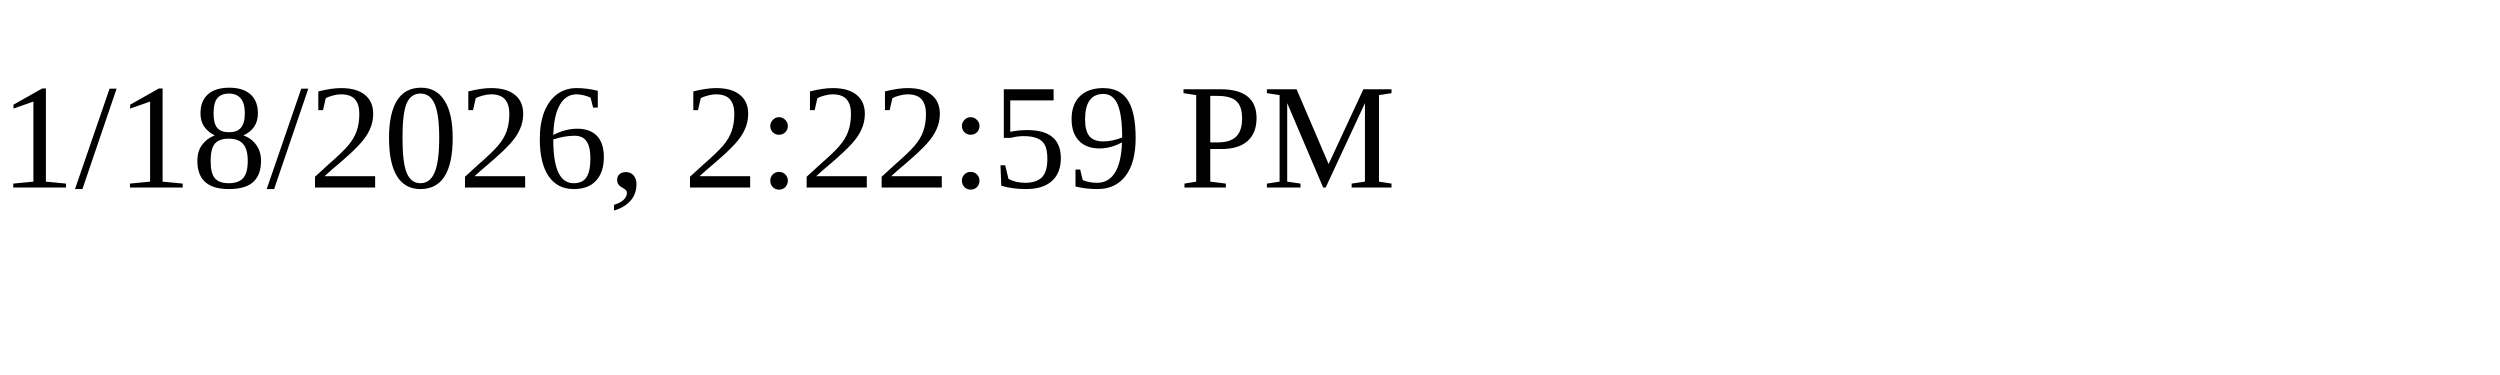
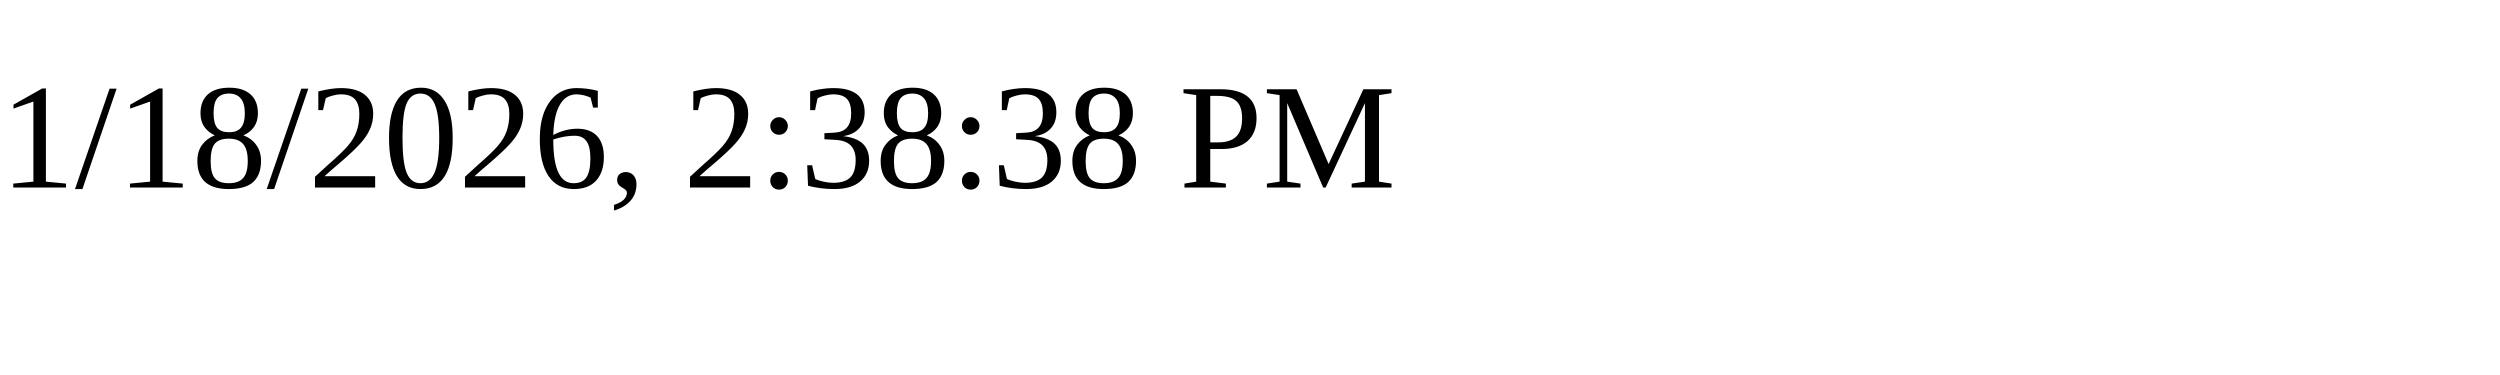
<svg xmlns="http://www.w3.org/2000/svg" height="30" width="200">
-   <text x="0" y="15">1/18/2026, 2:22:59 PM</text>
+   <text x="0" y="15">1/18/2026, 2:38:38 PM</text>
</svg>
